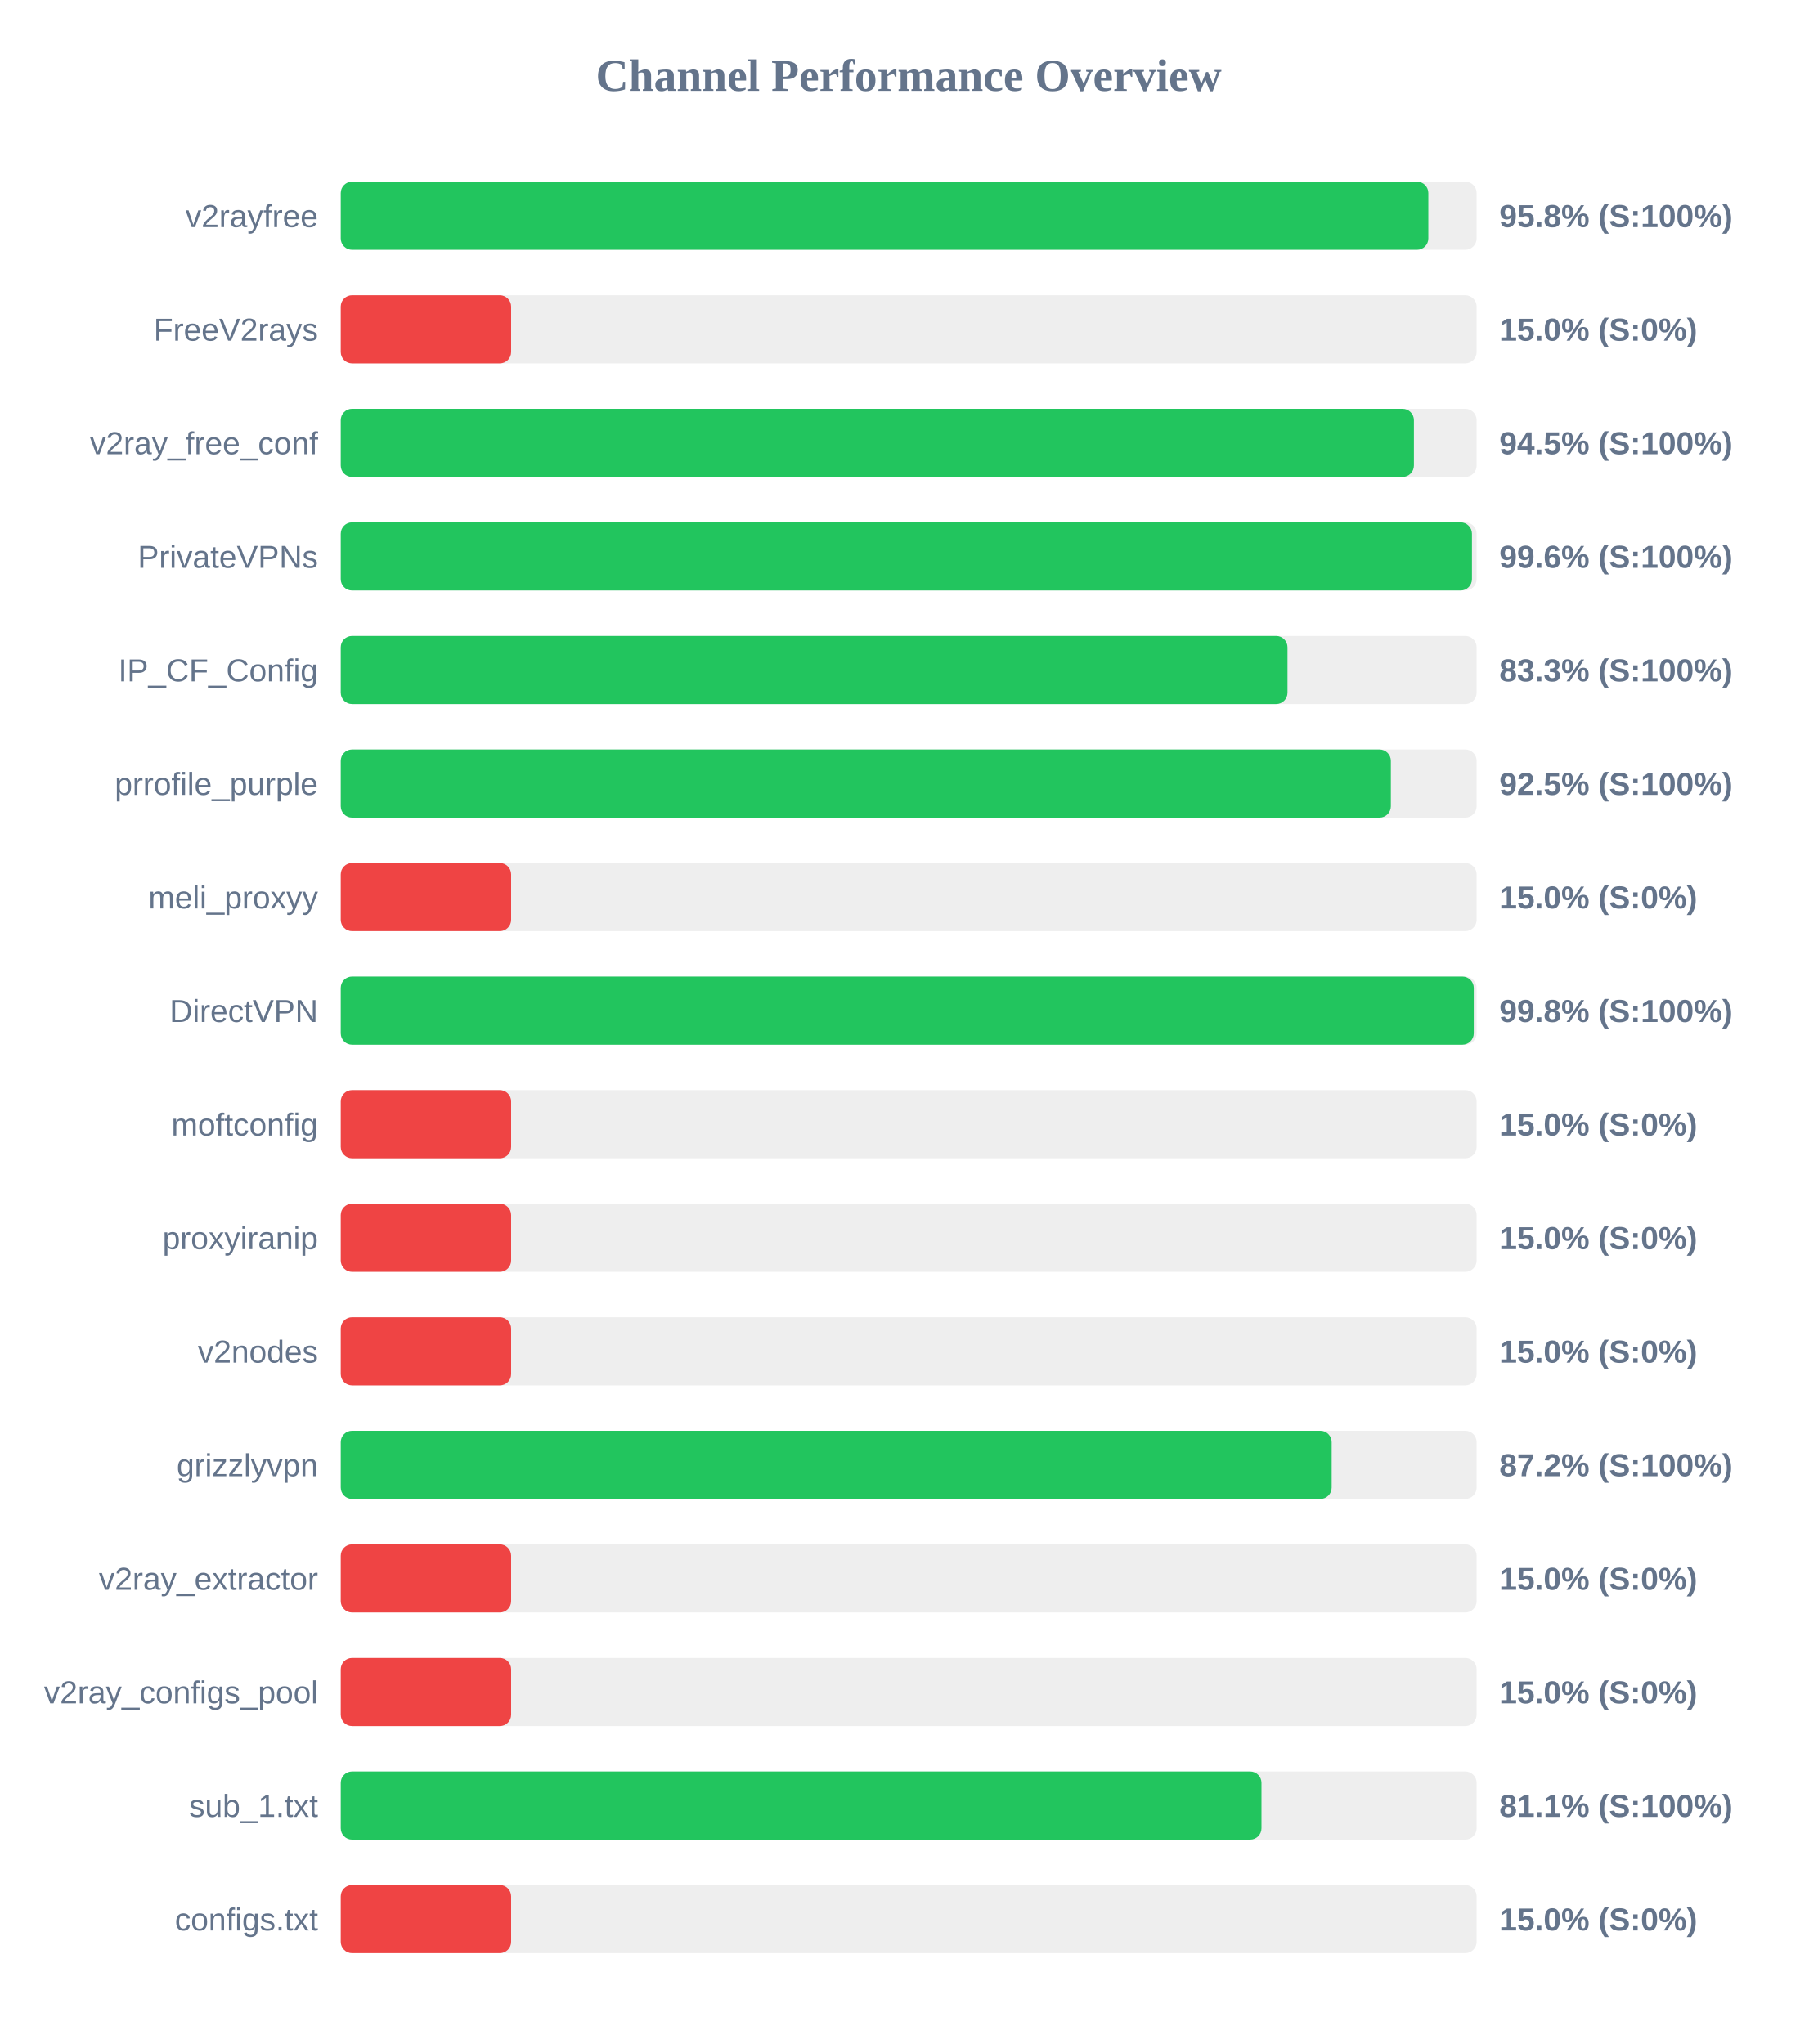
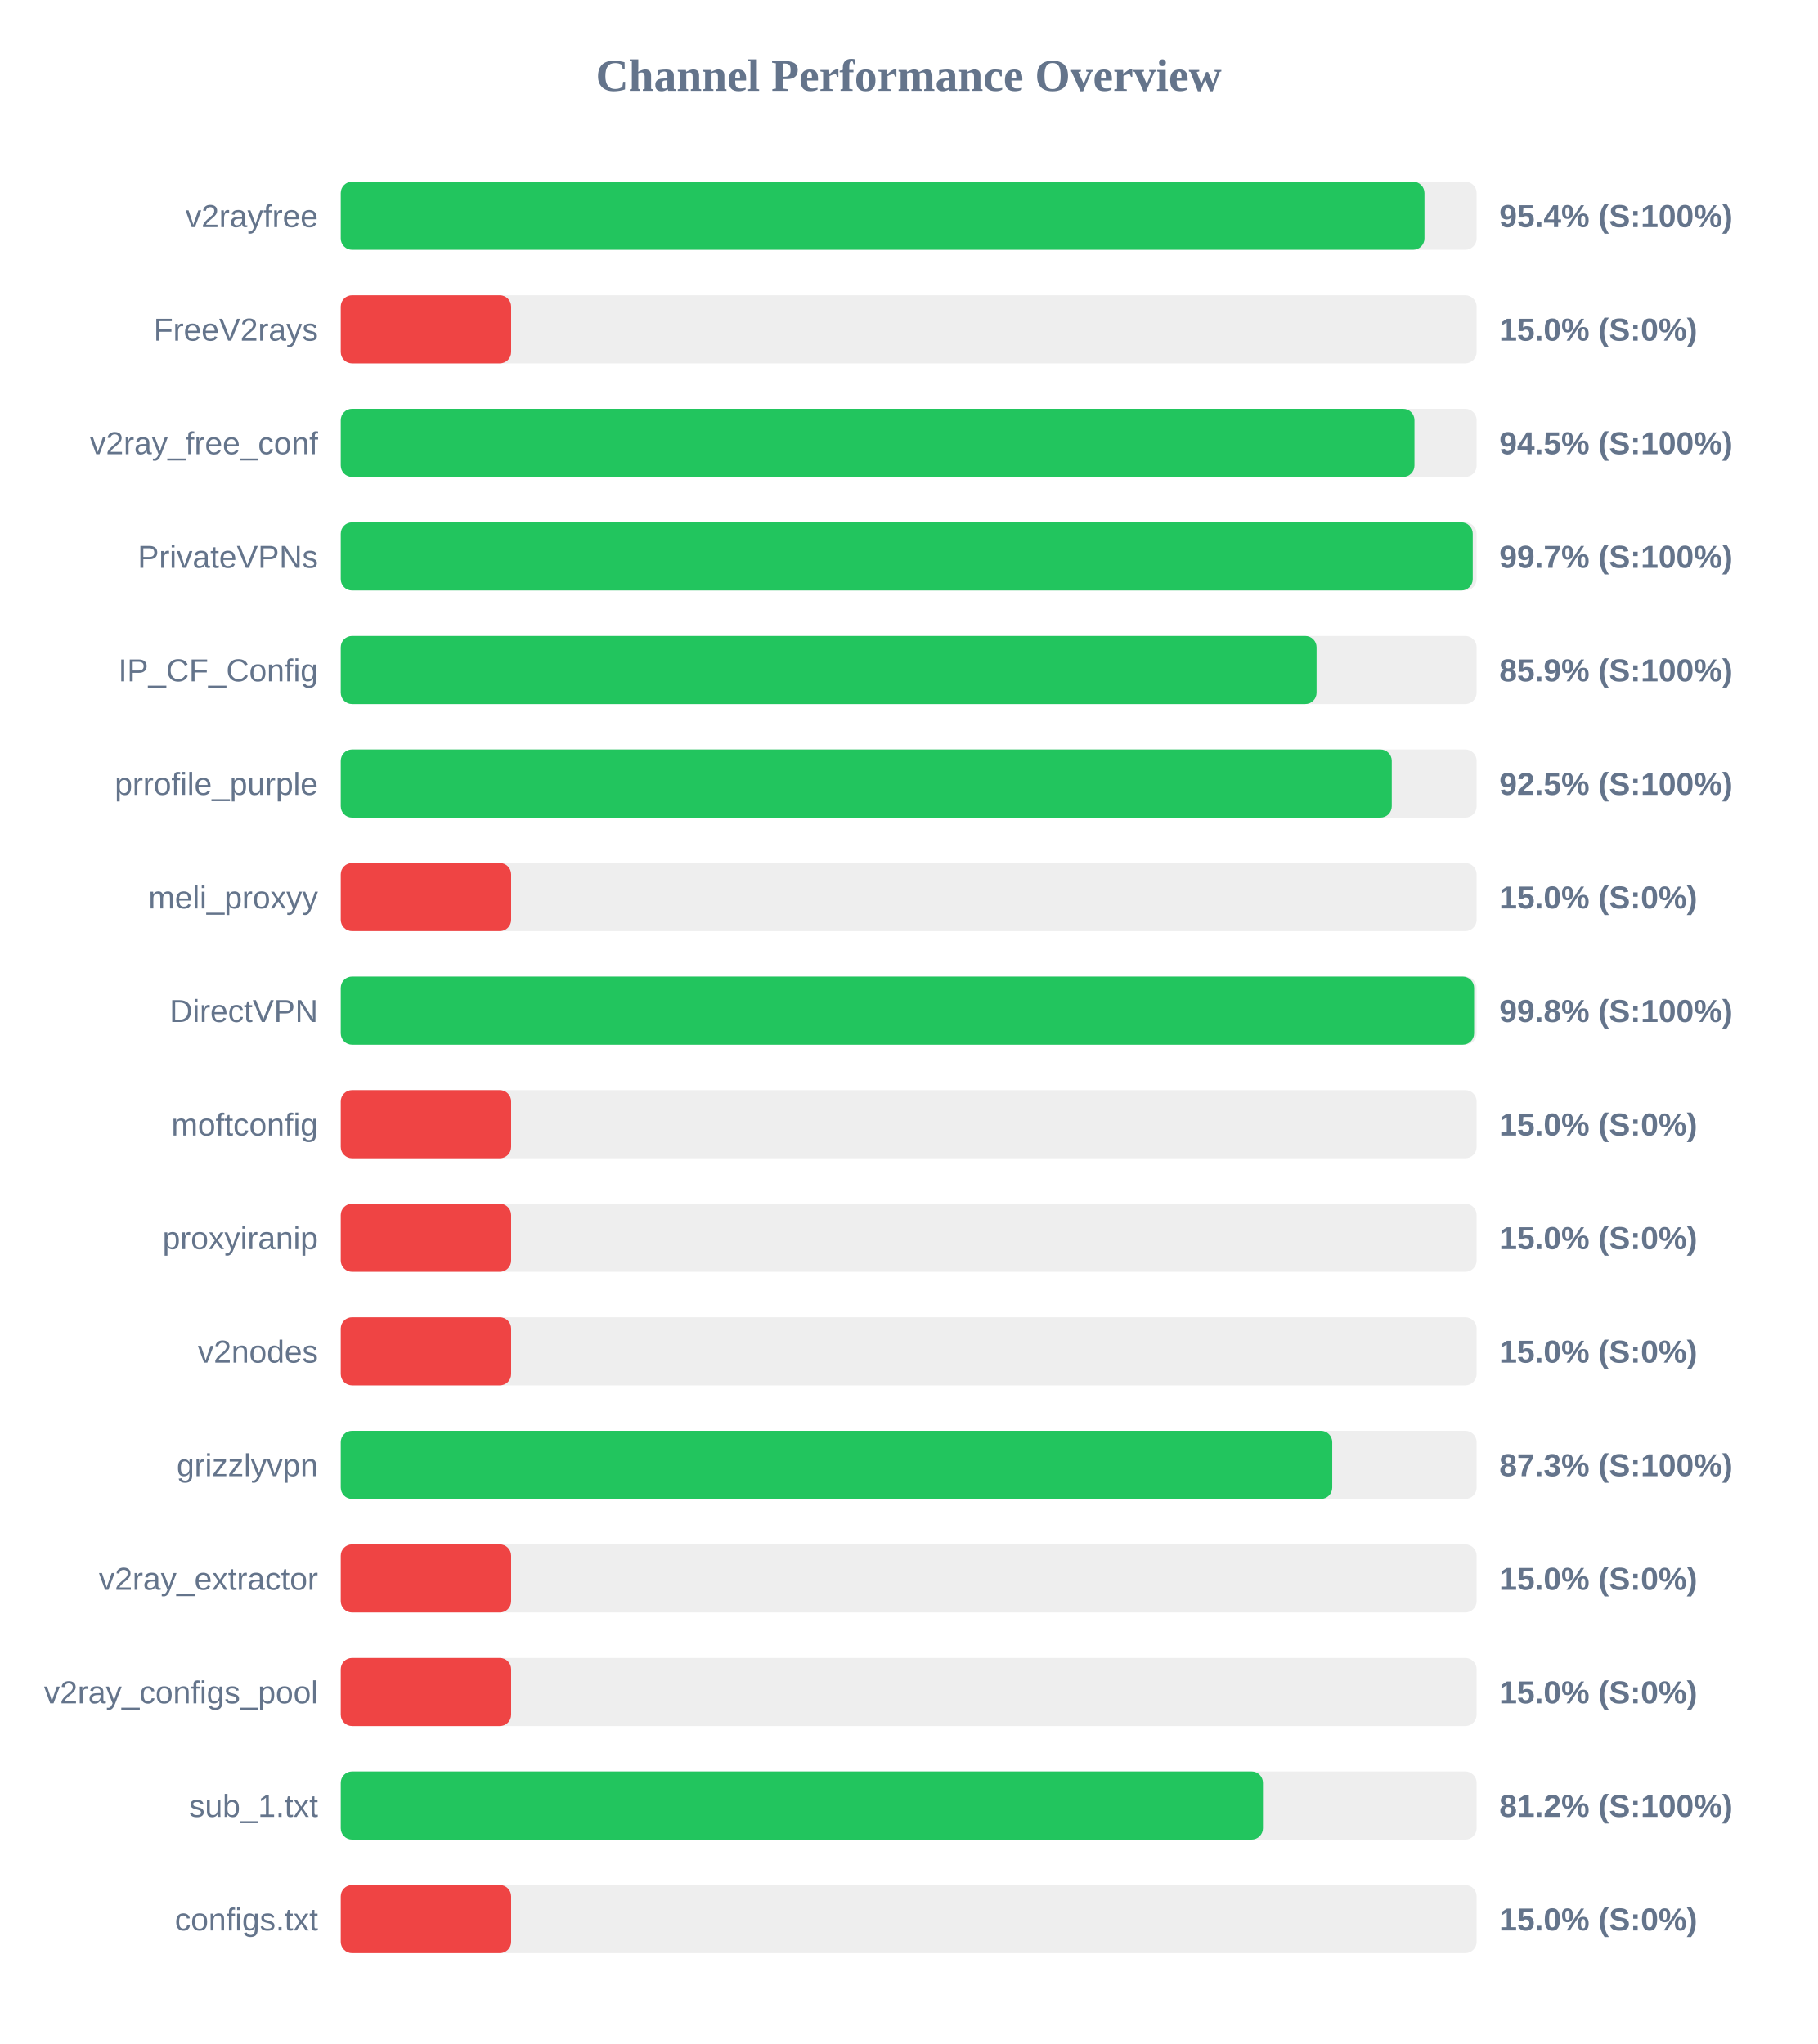
<svg xmlns="http://www.w3.org/2000/svg" width="800" height="900" version="1.1">
  <style>
        .row { font: 14px Arial; fill: #64748b; }
        .score { font: bold 14px Arial; fill: #64748b; }
    </style>
  <text x="400" y="40" text-anchor="middle" font-size="20px" font-weight="bold" fill="#64748b">Channel Performance Overview</text>
  <rect x="150" y="80" width="500" height="30" fill="#eee" rx="5" />
-   <rect x="150" y="80" width="478.75" height="30" fill="#22c55e" rx="5" />
+   <rect x="150" y="80" width="477.05" height="30" fill="#22c55e" rx="5" />
  <text x="140" y="100" text-anchor="end" class="row">v2rayfree</text>
-   <text x="660" y="100" text-anchor="start" class="score">95.8% (S:100%)</text>
+   <text x="660" y="100" text-anchor="start" class="score">95.4% (S:100%)</text>
  <rect x="150" y="130" width="500" height="30" fill="#eee" rx="5" />
  <rect x="150" y="130" width="75.0" height="30" fill="#ef4444" rx="5" />
  <text x="140" y="150" text-anchor="end" class="row">FreeV2rays</text>
  <text x="660" y="150" text-anchor="start" class="score">15.0% (S:0%)</text>
  <rect x="150" y="180" width="500" height="30" fill="#eee" rx="5" />
-   <rect x="150" y="180" width="472.4" height="30" fill="#22c55e" rx="5" />
+   <rect x="150" y="180" width="472.65" height="30" fill="#22c55e" rx="5" />
  <text x="140" y="200" text-anchor="end" class="row">v2ray_free_conf</text>
  <text x="660" y="200" text-anchor="start" class="score">94.5% (S:100%)</text>
  <rect x="150" y="230" width="500" height="30" fill="#eee" rx="5" />
-   <rect x="150" y="230" width="497.95" height="30" fill="#22c55e" rx="5" />
+   <rect x="150" y="230" width="498.3" height="30" fill="#22c55e" rx="5" />
  <text x="140" y="250" text-anchor="end" class="row">PrivateVPNs</text>
-   <text x="660" y="250" text-anchor="start" class="score">99.6% (S:100%)</text>
+   <text x="660" y="250" text-anchor="start" class="score">99.7% (S:100%)</text>
  <rect x="150" y="280" width="500" height="30" fill="#eee" rx="5" />
-   <rect x="150" y="280" width="416.75" height="30" fill="#22c55e" rx="5" />
+   <rect x="150" y="280" width="429.55" height="30" fill="#22c55e" rx="5" />
  <text x="140" y="300" text-anchor="end" class="row">IP_CF_Config</text>
-   <text x="660" y="300" text-anchor="start" class="score">83.3% (S:100%)</text>
+   <text x="660" y="300" text-anchor="start" class="score">85.9% (S:100%)</text>
  <rect x="150" y="330" width="500" height="30" fill="#eee" rx="5" />
-   <rect x="150" y="330" width="462.25" height="30" fill="#22c55e" rx="5" />
+   <rect x="150" y="330" width="462.65" height="30" fill="#22c55e" rx="5" />
  <text x="140" y="350" text-anchor="end" class="row">prrofile_purple</text>
  <text x="660" y="350" text-anchor="start" class="score">92.5% (S:100%)</text>
  <rect x="150" y="380" width="500" height="30" fill="#eee" rx="5" />
  <rect x="150" y="380" width="75.0" height="30" fill="#ef4444" rx="5" />
  <text x="140" y="400" text-anchor="end" class="row">meli_proxyy</text>
  <text x="660" y="400" text-anchor="start" class="score">15.0% (S:0%)</text>
  <rect x="150" y="430" width="500" height="30" fill="#eee" rx="5" />
-   <rect x="150" y="430" width="498.75" height="30" fill="#22c55e" rx="5" />
+   <rect x="150" y="430" width="498.9" height="30" fill="#22c55e" rx="5" />
  <text x="140" y="450" text-anchor="end" class="row">DirectVPN</text>
  <text x="660" y="450" text-anchor="start" class="score">99.8% (S:100%)</text>
  <rect x="150" y="480" width="500" height="30" fill="#eee" rx="5" />
  <rect x="150" y="480" width="75.0" height="30" fill="#ef4444" rx="5" />
  <text x="140" y="500" text-anchor="end" class="row">moftconfig</text>
  <text x="660" y="500" text-anchor="start" class="score">15.0% (S:0%)</text>
  <rect x="150" y="530" width="500" height="30" fill="#eee" rx="5" />
  <rect x="150" y="530" width="75.0" height="30" fill="#ef4444" rx="5" />
  <text x="140" y="550" text-anchor="end" class="row">proxyiranip</text>
  <text x="660" y="550" text-anchor="start" class="score">15.0% (S:0%)</text>
  <rect x="150" y="580" width="500" height="30" fill="#eee" rx="5" />
  <rect x="150" y="580" width="75.0" height="30" fill="#ef4444" rx="5" />
  <text x="140" y="600" text-anchor="end" class="row">v2nodes</text>
  <text x="660" y="600" text-anchor="start" class="score">15.0% (S:0%)</text>
  <rect x="150" y="630" width="500" height="30" fill="#eee" rx="5" />
-   <rect x="150" y="630" width="436.2" height="30" fill="#22c55e" rx="5" />
+   <rect x="150" y="630" width="436.45" height="30" fill="#22c55e" rx="5" />
  <text x="140" y="650" text-anchor="end" class="row">grizzlyvpn</text>
-   <text x="660" y="650" text-anchor="start" class="score">87.2% (S:100%)</text>
+   <text x="660" y="650" text-anchor="start" class="score">87.3% (S:100%)</text>
  <rect x="150" y="680" width="500" height="30" fill="#eee" rx="5" />
  <rect x="150" y="680" width="75.0" height="30" fill="#ef4444" rx="5" />
  <text x="140" y="700" text-anchor="end" class="row">v2ray_extractor</text>
  <text x="660" y="700" text-anchor="start" class="score">15.0% (S:0%)</text>
  <rect x="150" y="730" width="500" height="30" fill="#eee" rx="5" />
  <rect x="150" y="730" width="75.0" height="30" fill="#ef4444" rx="5" />
  <text x="140" y="750" text-anchor="end" class="row">v2ray_configs_pool</text>
  <text x="660" y="750" text-anchor="start" class="score">15.0% (S:0%)</text>
  <rect x="150" y="780" width="500" height="30" fill="#eee" rx="5" />
-   <rect x="150" y="780" width="405.3" height="30" fill="#22c55e" rx="5" />
+   <rect x="150" y="780" width="405.95" height="30" fill="#22c55e" rx="5" />
  <text x="140" y="800" text-anchor="end" class="row">sub_1.txt</text>
-   <text x="660" y="800" text-anchor="start" class="score">81.1% (S:100%)</text>
+   <text x="660" y="800" text-anchor="start" class="score">81.2% (S:100%)</text>
  <rect x="150" y="830" width="500" height="30" fill="#eee" rx="5" />
  <rect x="150" y="830" width="75.0" height="30" fill="#ef4444" rx="5" />
  <text x="140" y="850" text-anchor="end" class="row">configs.txt</text>
  <text x="660" y="850" text-anchor="start" class="score">15.0% (S:0%)</text>
</svg>
